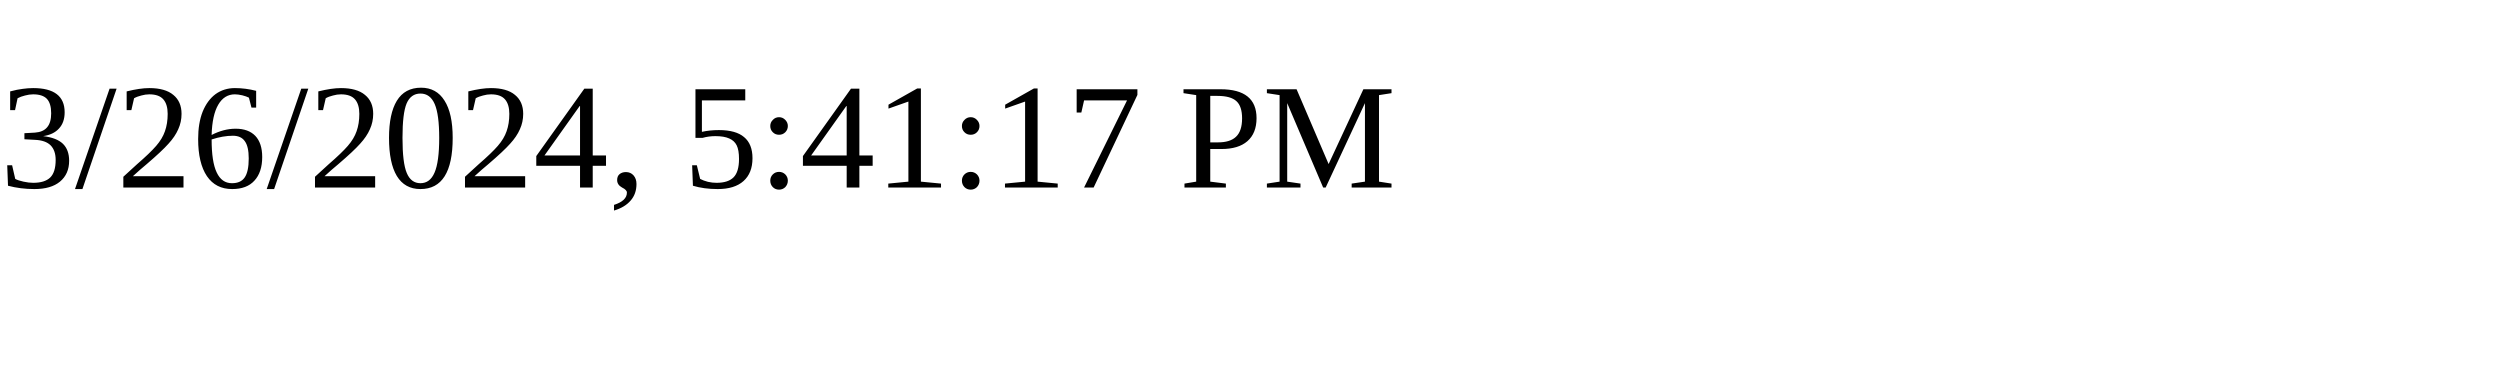
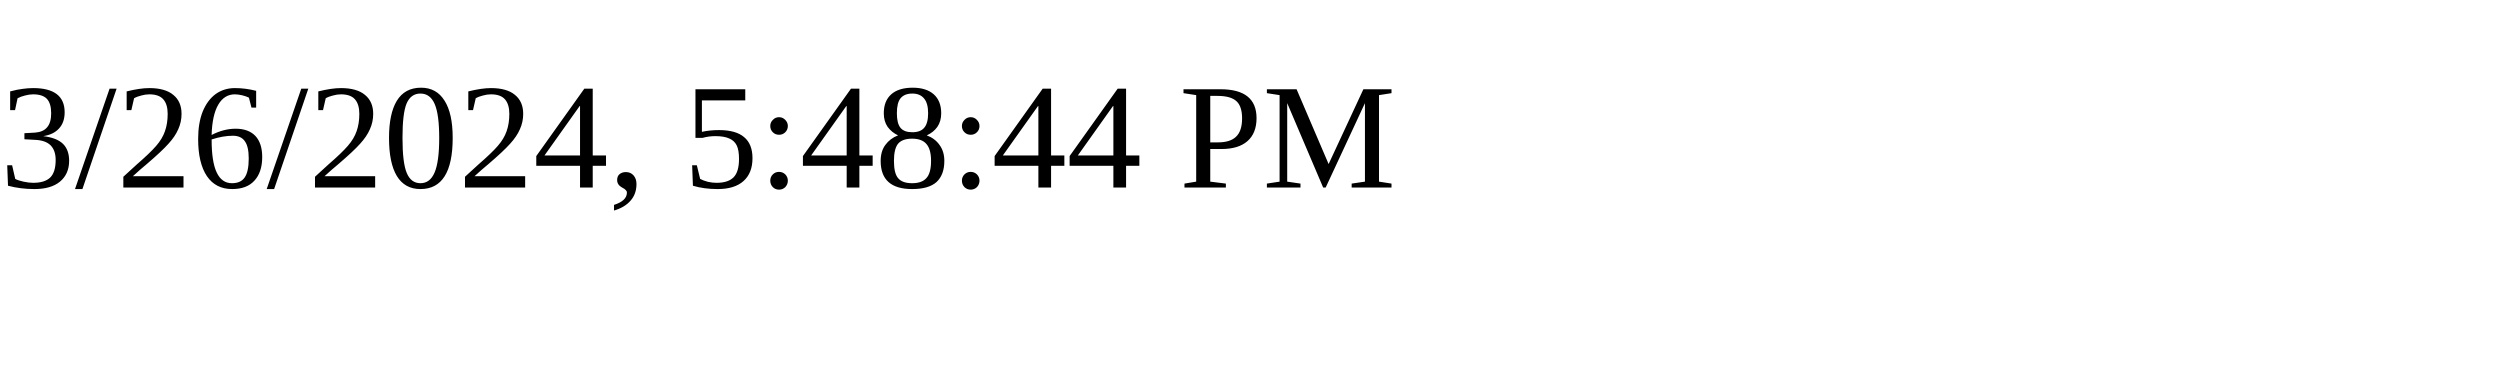
<svg xmlns="http://www.w3.org/2000/svg" height="30" width="200">
-   <text x="0" y="15">3/26/2024, 5:41:17 PM</text>
+   <text x="0" y="15">3/26/2024, 5:48:44 PM</text>
</svg>
